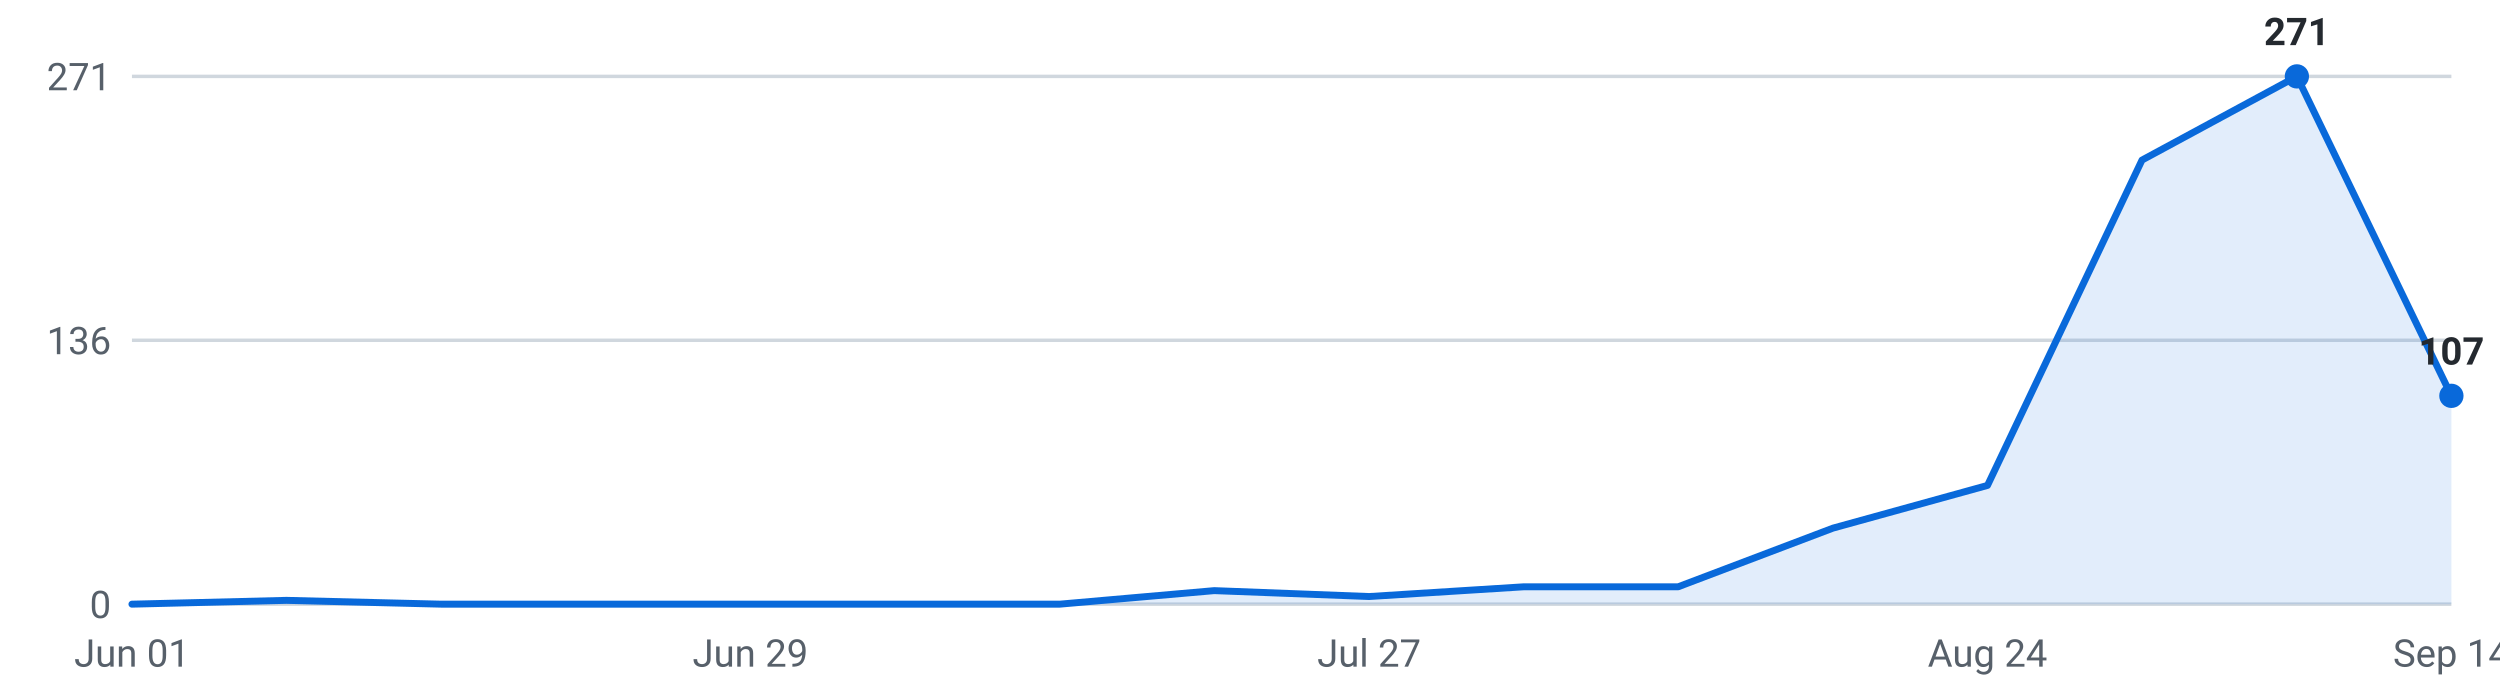
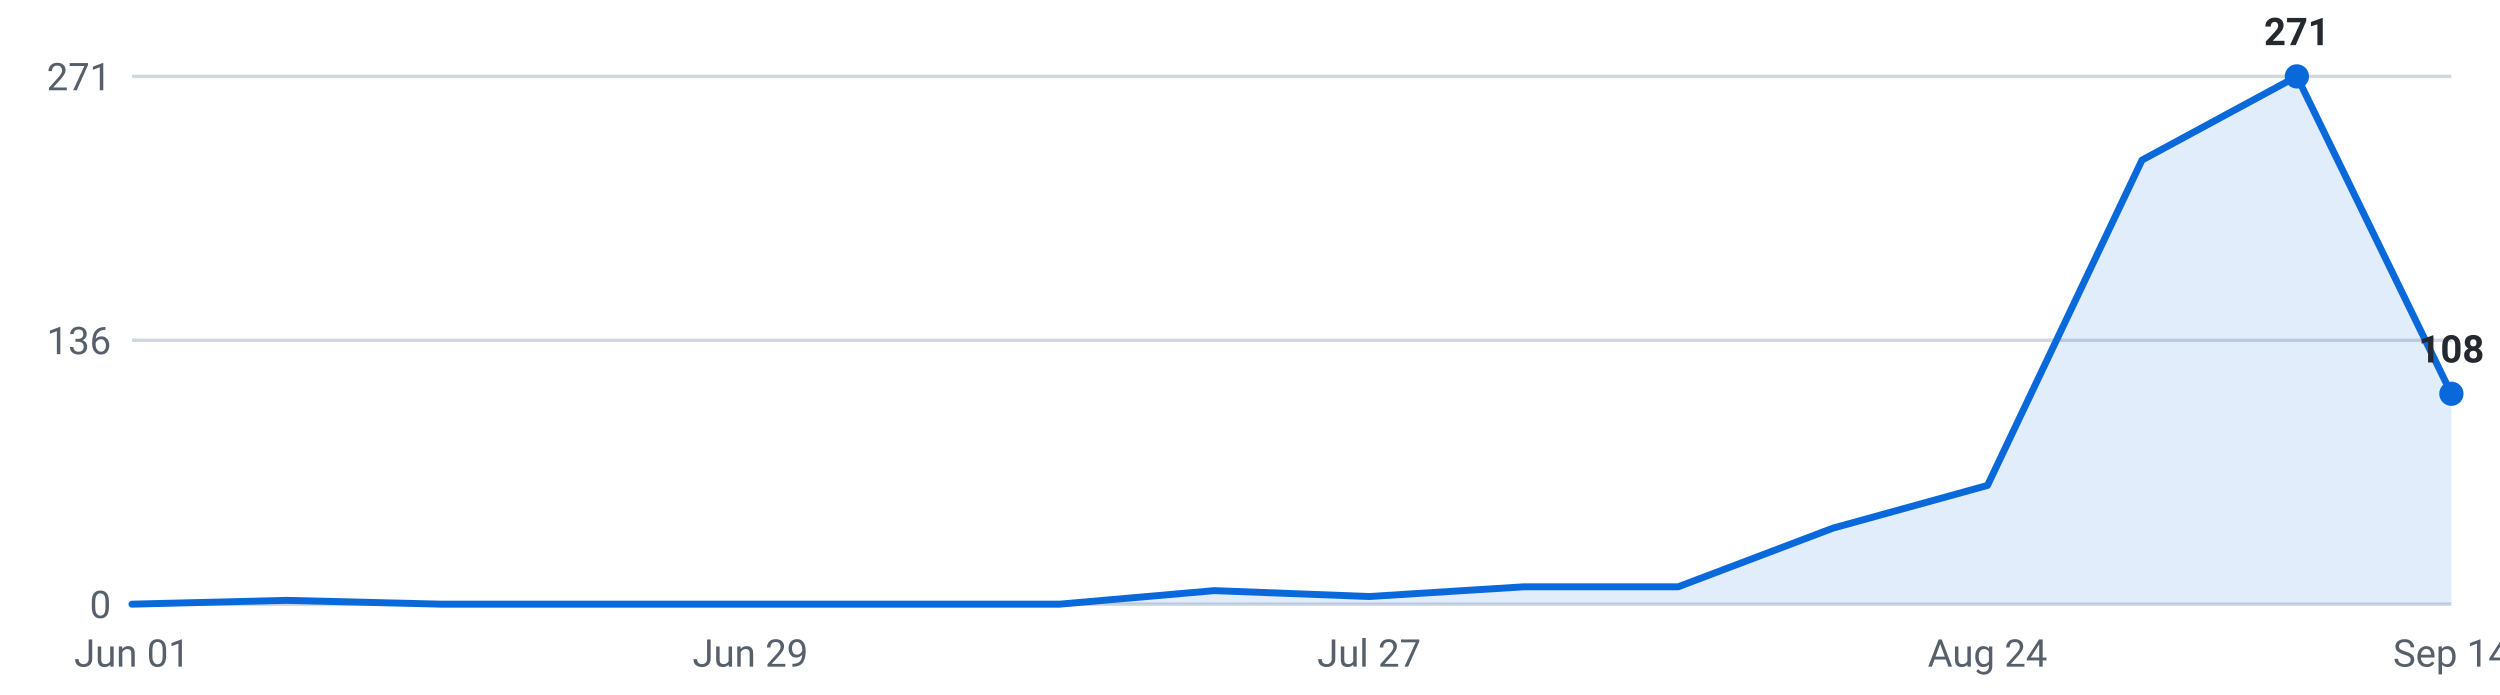
<svg xmlns="http://www.w3.org/2000/svg" viewBox="0 0 720 200" width="720" height="200" role="img" aria-label="Internships posted per week, last 16 weeks">
  <g font-family="-apple-system,Segoe UI,Roboto,sans-serif" font-size="11">
    <line x1="38" y1="174.0" x2="706" y2="174.0" stroke="#d0d7de" stroke-width="1" />
    <text x="32" y="178.0" text-anchor="end" fill="#57606a">0</text>
    <line x1="38" y1="98.0" x2="706" y2="98.0" stroke="#d0d7de" stroke-width="1" />
    <text x="32" y="102.0" text-anchor="end" fill="#57606a">136</text>
    <line x1="38" y1="22.0" x2="706" y2="22.0" stroke="#d0d7de" stroke-width="1" />
    <text x="32" y="26.0" text-anchor="end" fill="#57606a">271</text>
-     <path d="M38.0,174 L38.0,174.0 L82.5,172.9 L127.1,174.0 L171.6,174.0 L216.1,174.0 L260.7,174.0 L305.2,174.0 L349.7,170.1 L394.3,171.8 L438.8,169.0 L483.3,169.0 L527.9,152.1 L572.4,139.8 L616.9,46.1 L661.5,22.0 L706.0,114.0 L706.0,174 Z" fill="#0969da" fill-opacity="0.12" />
-     <polyline points="38.0,174.0 82.5,172.9 127.1,174.0 171.6,174.0 216.1,174.0 260.7,174.0 305.2,174.0 349.7,170.1 394.3,171.8 438.8,169.0 483.3,169.0 527.9,152.1 572.4,139.8 616.9,46.1 661.5,22.0 706.0,114.0" fill="none" stroke="#0969da" stroke-width="2" stroke-linejoin="round" stroke-linecap="round" />
+     <path d="M38.0,174 L38.0,174.0 L82.5,172.9 L127.1,174.0 L171.6,174.0 L216.1,174.0 L260.7,174.0 L305.2,174.0 L349.7,170.1 L394.3,171.8 L438.8,169.0 L483.3,169.0 L527.9,152.1 L572.4,139.8 L616.9,46.1 L661.5,22.0 L706.0,113.4 L706.0,174 Z" fill="#0969da" fill-opacity="0.12" />
+     <polyline points="38.0,174.0 82.5,172.9 127.1,174.0 171.6,174.0 216.1,174.0 260.7,174.0 305.2,174.0 349.7,170.1 394.3,171.8 438.8,169.0 483.3,169.0 527.9,152.1 572.4,139.8 616.9,46.1 661.5,22.0 706.0,113.4" fill="none" stroke="#0969da" stroke-width="2" stroke-linejoin="round" stroke-linecap="round" />
    <circle cx="661.5" cy="22.0" r="3.5" fill="#0969da" />
    <text x="661.5" y="13.0" text-anchor="middle" fill="#24292f" font-weight="600">271</text>
-     <circle cx="706.0" cy="114.0" r="3.5" fill="#0969da" />
-     <text x="706.0" y="105.0" text-anchor="middle" fill="#24292f" font-weight="600">107</text>
+     <circle cx="706.0" cy="113.4" r="3.5" fill="#0969da" />
+     <text x="706.0" y="104.4" text-anchor="middle" fill="#24292f" font-weight="600">108</text>
    <text x="38.0" y="192" text-anchor="middle" fill="#57606a">Jun 01</text>
    <text x="216.1" y="192" text-anchor="middle" fill="#57606a">Jun 29</text>
    <text x="394.3" y="192" text-anchor="middle" fill="#57606a">Jul 27</text>
    <text x="572.4" y="192" text-anchor="middle" fill="#57606a">Aug 24</text>
    <text x="706.0" y="192" text-anchor="middle" fill="#57606a">Sep 14</text>
  </g>
</svg>
